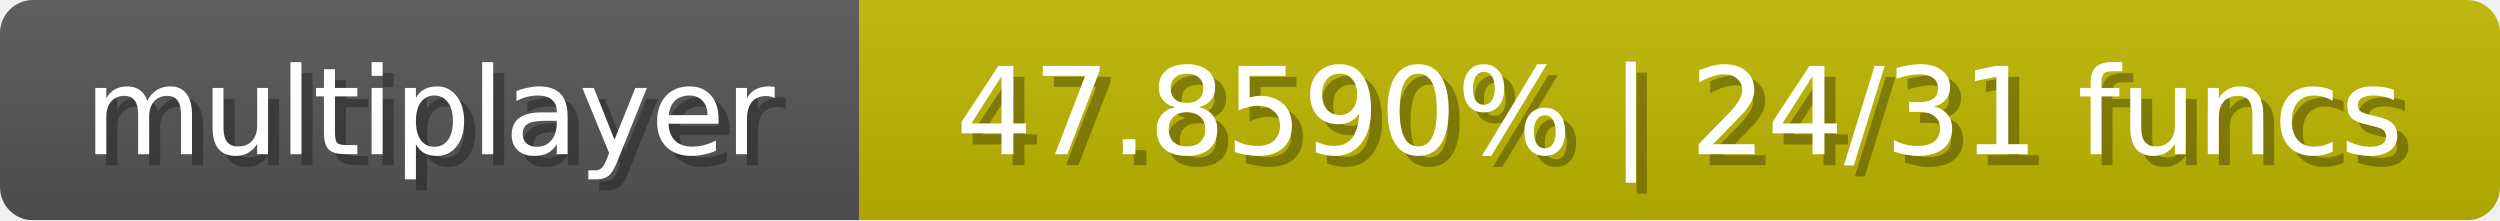
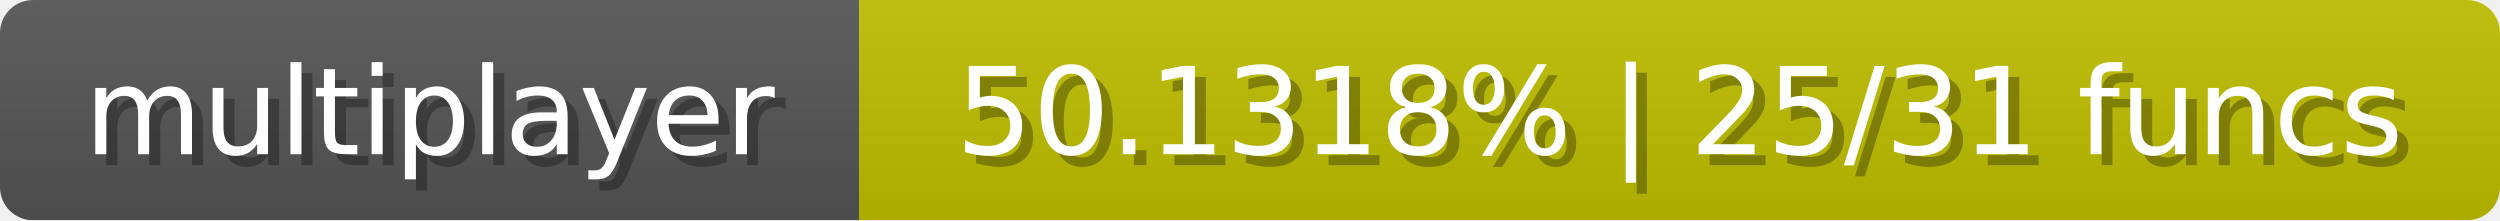
<svg xmlns="http://www.w3.org/2000/svg" width="227" height="20">
  <linearGradient id="b" x2="0" y2="100%">
    <stop offset="0" stop-color="#bbb" stop-opacity=".1" />
    <stop offset="1" stop-opacity=".1" />
  </linearGradient>
  <mask id="anybadge_1">
    <rect width="227" height="20" rx="3" fill="#fff" />
  </mask>
  <g mask="url(#anybadge_1)">
    <path fill="#555" d="M0 0h78v20H0z" />
-     <path fill="#c0b800" d="M78 0h149v20H78z" />
+     <path fill="#bfc000" d="M78 0h149v20H78z" />
    <path fill="url(#b)" d="M0 0h227v20H0z" />
  </g>
  <g fill="#fff" text-anchor="middle" font-family="DejaVu Sans,Verdana,Geneva,sans-serif" font-size="11">
    <text x="40.0" y="15" fill="#010101" fill-opacity=".3">multiplayer</text>
    <text x="39.0" y="14">multiplayer</text>
  </g>
  <g fill="#fff" text-anchor="middle" font-family="DejaVu Sans,Verdana,Geneva,sans-serif" font-size="11">
-     <text x="153.5" y="15" fill="#010101" fill-opacity=".3">47.8590% | 24/31 funcs</text>
-     <text x="152.5" y="14">47.8590% | 24/31 funcs</text>
+     <text x="153.5" y="15" fill="#010101" fill-opacity=".3">50.1318% | 25/31 funcs</text>
+     <text x="152.5" y="14">50.1318% | 25/31 funcs</text>
  </g>
</svg>
